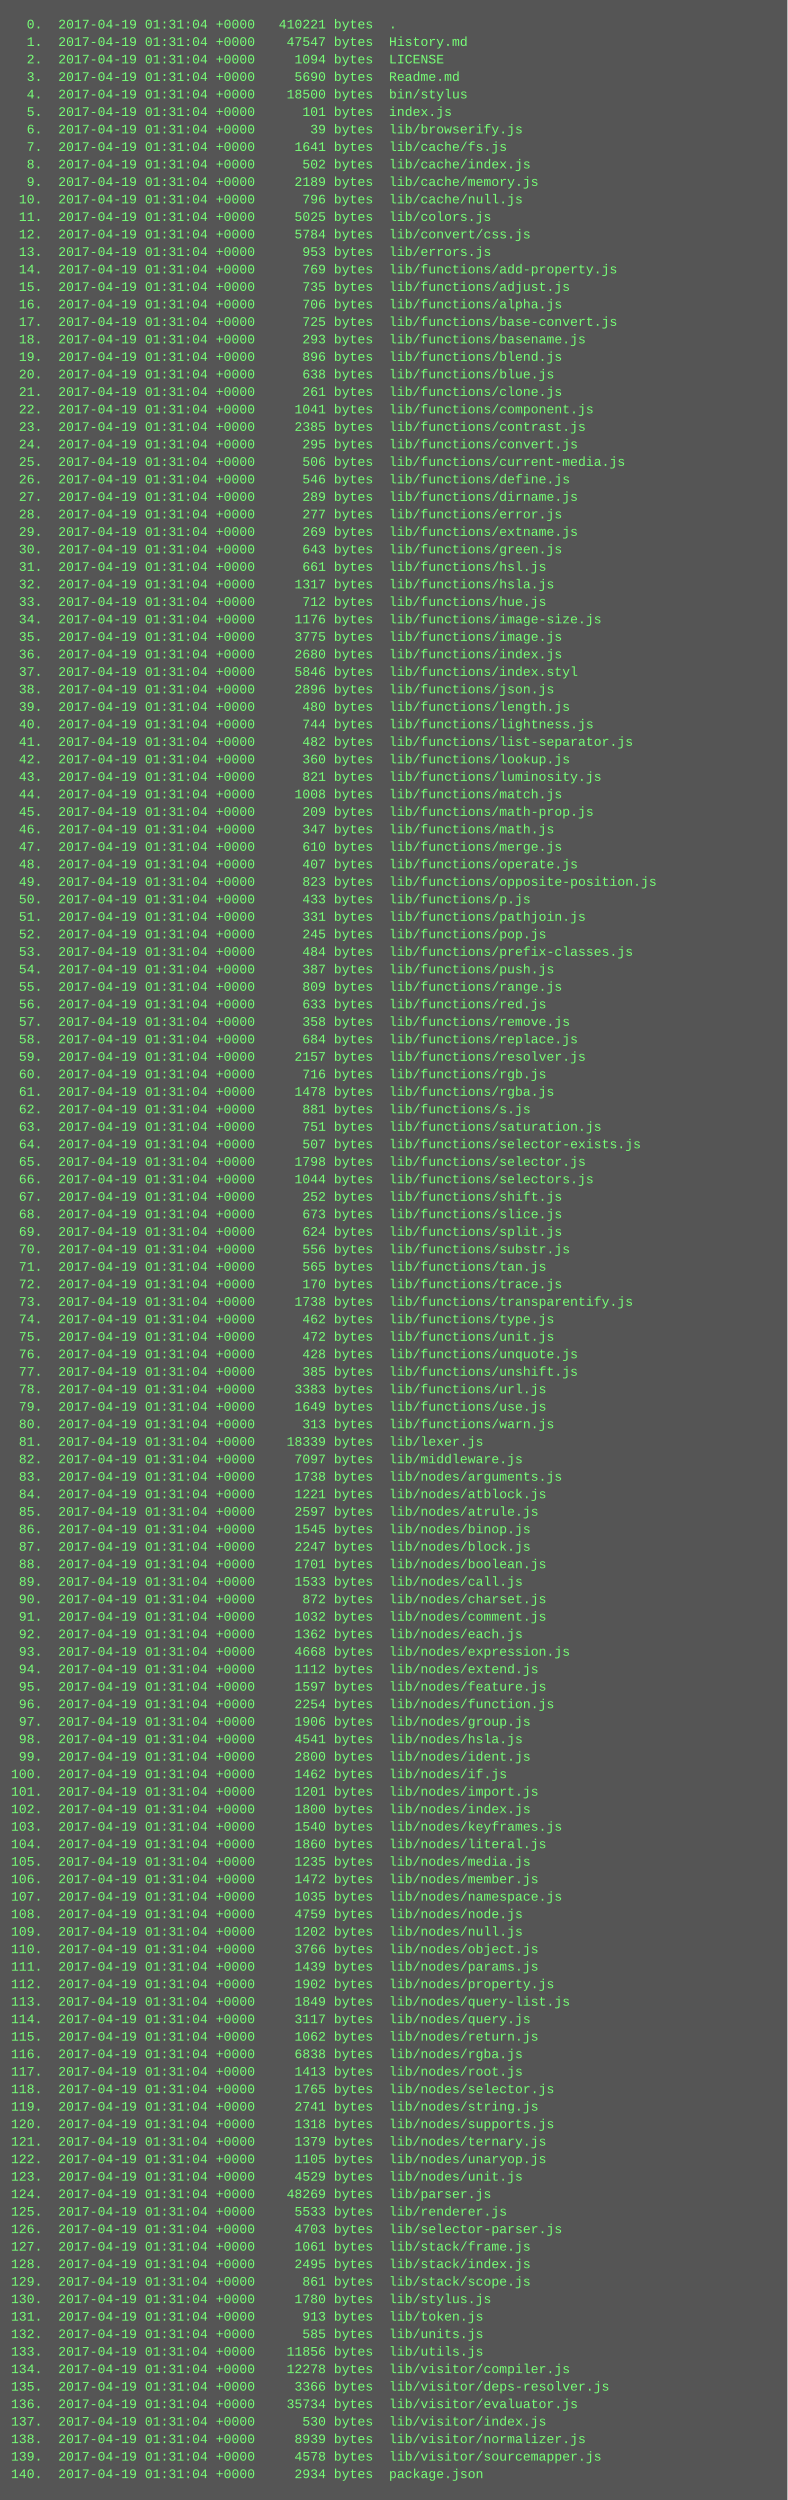
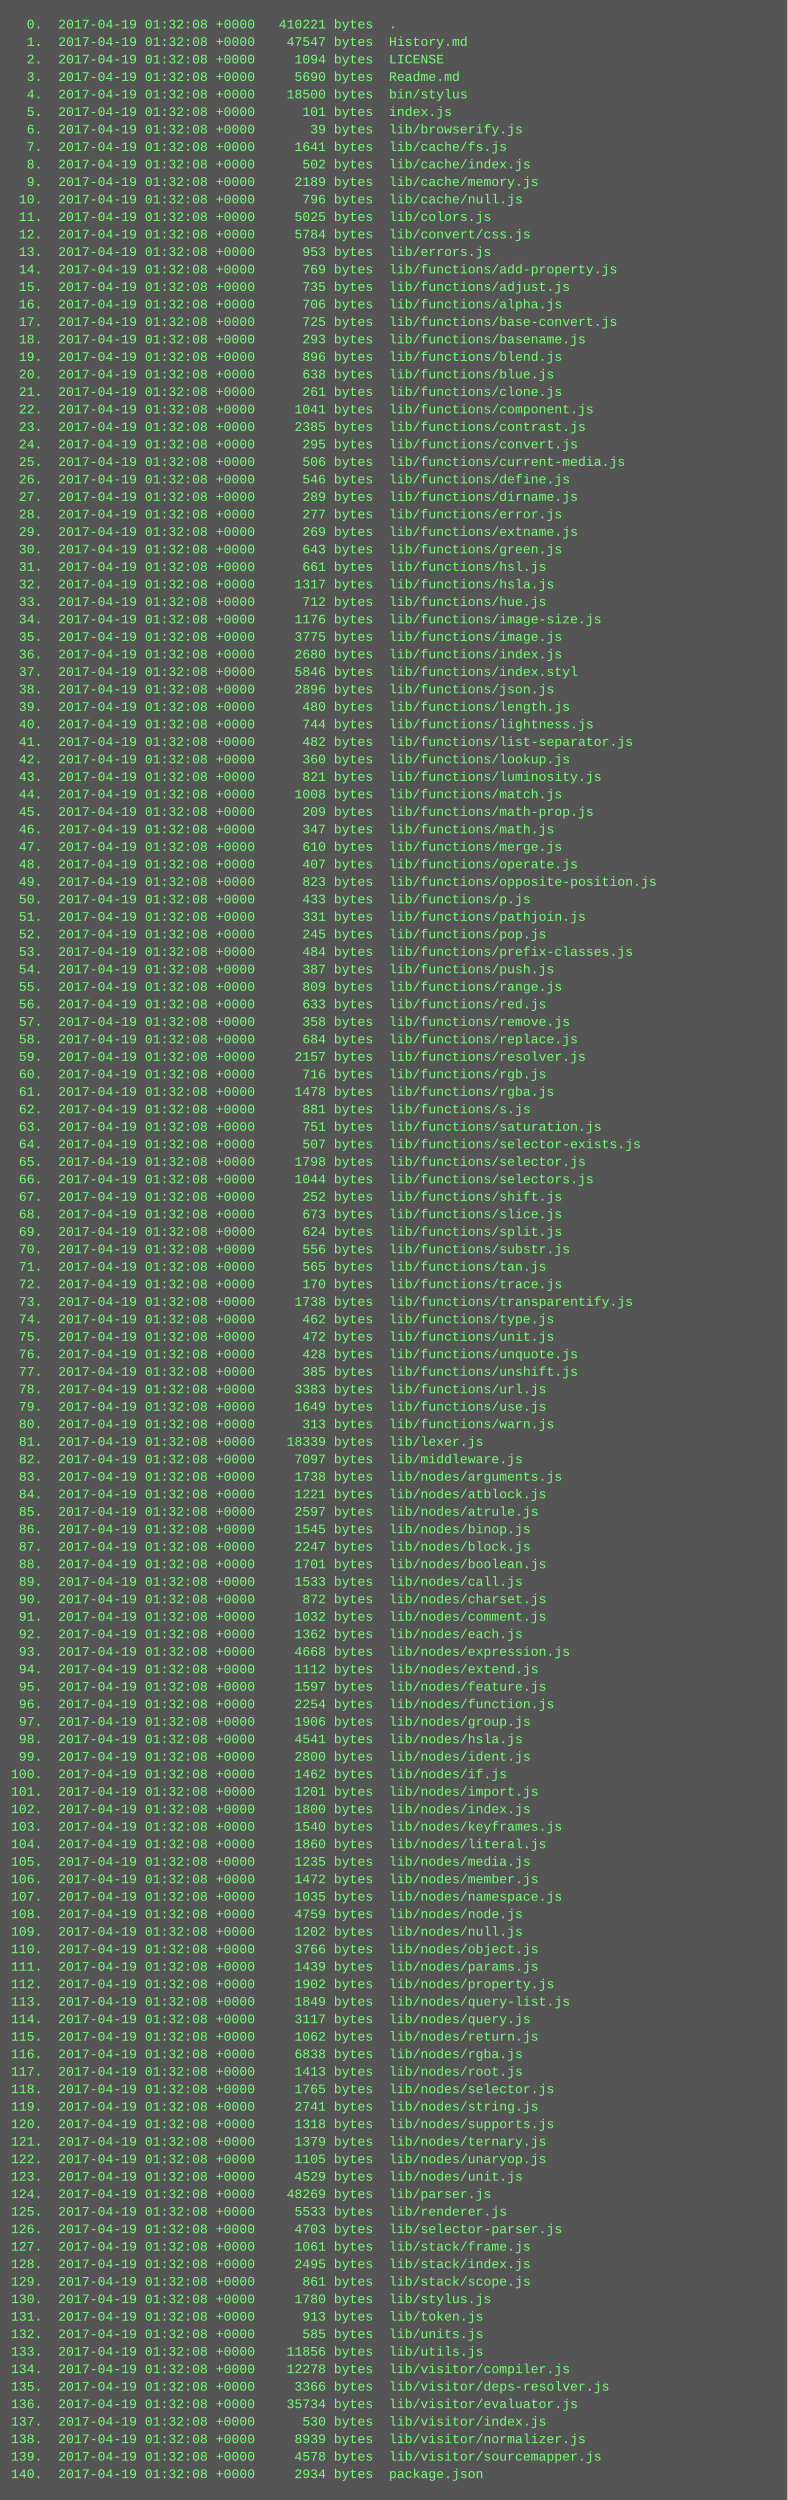
<svg xmlns="http://www.w3.org/2000/svg" height="2286" width="720">
  <rect height="2286" fill="#555" width="720" />
  <text fill="#7f7" font-family="Courier New" font-size="12" xml:space="preserve">
-     <tspan x="10" y="26">  0.  2017-04-19 01:31:04 +0000   410221 bytes  .</tspan>
-     <tspan x="10" y="42">  1.  2017-04-19 01:31:04 +0000    47547 bytes  History.md</tspan>
-     <tspan x="10" y="58">  2.  2017-04-19 01:31:04 +0000     1094 bytes  LICENSE</tspan>
-     <tspan x="10" y="74">  3.  2017-04-19 01:31:04 +0000     5690 bytes  Readme.md</tspan>
-     <tspan x="10" y="90">  4.  2017-04-19 01:31:04 +0000    18500 bytes  bin/stylus</tspan>
-     <tspan x="10" y="106">  5.  2017-04-19 01:31:04 +0000      101 bytes  index.js</tspan>
-     <tspan x="10" y="122">  6.  2017-04-19 01:31:04 +0000       39 bytes  lib/browserify.js</tspan>
-     <tspan x="10" y="138">  7.  2017-04-19 01:31:04 +0000     1641 bytes  lib/cache/fs.js</tspan>
-     <tspan x="10" y="154">  8.  2017-04-19 01:31:04 +0000      502 bytes  lib/cache/index.js</tspan>
-     <tspan x="10" y="170">  9.  2017-04-19 01:31:04 +0000     2189 bytes  lib/cache/memory.js</tspan>
-     <tspan x="10" y="186"> 10.  2017-04-19 01:31:04 +0000      796 bytes  lib/cache/null.js</tspan>
-     <tspan x="10" y="202"> 11.  2017-04-19 01:31:04 +0000     5025 bytes  lib/colors.js</tspan>
-     <tspan x="10" y="218"> 12.  2017-04-19 01:31:04 +0000     5784 bytes  lib/convert/css.js</tspan>
-     <tspan x="10" y="234"> 13.  2017-04-19 01:31:04 +0000      953 bytes  lib/errors.js</tspan>
-     <tspan x="10" y="250"> 14.  2017-04-19 01:31:04 +0000      769 bytes  lib/functions/add-property.js</tspan>
-     <tspan x="10" y="266"> 15.  2017-04-19 01:31:04 +0000      735 bytes  lib/functions/adjust.js</tspan>
-     <tspan x="10" y="282"> 16.  2017-04-19 01:31:04 +0000      706 bytes  lib/functions/alpha.js</tspan>
-     <tspan x="10" y="298"> 17.  2017-04-19 01:31:04 +0000      725 bytes  lib/functions/base-convert.js</tspan>
-     <tspan x="10" y="314"> 18.  2017-04-19 01:31:04 +0000      293 bytes  lib/functions/basename.js</tspan>
-     <tspan x="10" y="330"> 19.  2017-04-19 01:31:04 +0000      896 bytes  lib/functions/blend.js</tspan>
-     <tspan x="10" y="346"> 20.  2017-04-19 01:31:04 +0000      638 bytes  lib/functions/blue.js</tspan>
-     <tspan x="10" y="362"> 21.  2017-04-19 01:31:04 +0000      261 bytes  lib/functions/clone.js</tspan>
-     <tspan x="10" y="378"> 22.  2017-04-19 01:31:04 +0000     1041 bytes  lib/functions/component.js</tspan>
-     <tspan x="10" y="394"> 23.  2017-04-19 01:31:04 +0000     2385 bytes  lib/functions/contrast.js</tspan>
-     <tspan x="10" y="410"> 24.  2017-04-19 01:31:04 +0000      295 bytes  lib/functions/convert.js</tspan>
-     <tspan x="10" y="426"> 25.  2017-04-19 01:31:04 +0000      506 bytes  lib/functions/current-media.js</tspan>
-     <tspan x="10" y="442"> 26.  2017-04-19 01:31:04 +0000      546 bytes  lib/functions/define.js</tspan>
-     <tspan x="10" y="458"> 27.  2017-04-19 01:31:04 +0000      289 bytes  lib/functions/dirname.js</tspan>
-     <tspan x="10" y="474"> 28.  2017-04-19 01:31:04 +0000      277 bytes  lib/functions/error.js</tspan>
-     <tspan x="10" y="490"> 29.  2017-04-19 01:31:04 +0000      269 bytes  lib/functions/extname.js</tspan>
-     <tspan x="10" y="506"> 30.  2017-04-19 01:31:04 +0000      643 bytes  lib/functions/green.js</tspan>
-     <tspan x="10" y="522"> 31.  2017-04-19 01:31:04 +0000      661 bytes  lib/functions/hsl.js</tspan>
-     <tspan x="10" y="538"> 32.  2017-04-19 01:31:04 +0000     1317 bytes  lib/functions/hsla.js</tspan>
-     <tspan x="10" y="554"> 33.  2017-04-19 01:31:04 +0000      712 bytes  lib/functions/hue.js</tspan>
-     <tspan x="10" y="570"> 34.  2017-04-19 01:31:04 +0000     1176 bytes  lib/functions/image-size.js</tspan>
-     <tspan x="10" y="586"> 35.  2017-04-19 01:31:04 +0000     3775 bytes  lib/functions/image.js</tspan>
-     <tspan x="10" y="602"> 36.  2017-04-19 01:31:04 +0000     2680 bytes  lib/functions/index.js</tspan>
-     <tspan x="10" y="618"> 37.  2017-04-19 01:31:04 +0000     5846 bytes  lib/functions/index.styl</tspan>
-     <tspan x="10" y="634"> 38.  2017-04-19 01:31:04 +0000     2896 bytes  lib/functions/json.js</tspan>
-     <tspan x="10" y="650"> 39.  2017-04-19 01:31:04 +0000      480 bytes  lib/functions/length.js</tspan>
-     <tspan x="10" y="666"> 40.  2017-04-19 01:31:04 +0000      744 bytes  lib/functions/lightness.js</tspan>
-     <tspan x="10" y="682"> 41.  2017-04-19 01:31:04 +0000      482 bytes  lib/functions/list-separator.js</tspan>
-     <tspan x="10" y="698"> 42.  2017-04-19 01:31:04 +0000      360 bytes  lib/functions/lookup.js</tspan>
-     <tspan x="10" y="714"> 43.  2017-04-19 01:31:04 +0000      821 bytes  lib/functions/luminosity.js</tspan>
-     <tspan x="10" y="730"> 44.  2017-04-19 01:31:04 +0000     1008 bytes  lib/functions/match.js</tspan>
-     <tspan x="10" y="746"> 45.  2017-04-19 01:31:04 +0000      209 bytes  lib/functions/math-prop.js</tspan>
-     <tspan x="10" y="762"> 46.  2017-04-19 01:31:04 +0000      347 bytes  lib/functions/math.js</tspan>
-     <tspan x="10" y="778"> 47.  2017-04-19 01:31:04 +0000      610 bytes  lib/functions/merge.js</tspan>
-     <tspan x="10" y="794"> 48.  2017-04-19 01:31:04 +0000      407 bytes  lib/functions/operate.js</tspan>
-     <tspan x="10" y="810"> 49.  2017-04-19 01:31:04 +0000      823 bytes  lib/functions/opposite-position.js</tspan>
-     <tspan x="10" y="826"> 50.  2017-04-19 01:31:04 +0000      433 bytes  lib/functions/p.js</tspan>
-     <tspan x="10" y="842"> 51.  2017-04-19 01:31:04 +0000      331 bytes  lib/functions/pathjoin.js</tspan>
-     <tspan x="10" y="858"> 52.  2017-04-19 01:31:04 +0000      245 bytes  lib/functions/pop.js</tspan>
-     <tspan x="10" y="874"> 53.  2017-04-19 01:31:04 +0000      484 bytes  lib/functions/prefix-classes.js</tspan>
-     <tspan x="10" y="890"> 54.  2017-04-19 01:31:04 +0000      387 bytes  lib/functions/push.js</tspan>
-     <tspan x="10" y="906"> 55.  2017-04-19 01:31:04 +0000      809 bytes  lib/functions/range.js</tspan>
-     <tspan x="10" y="922"> 56.  2017-04-19 01:31:04 +0000      633 bytes  lib/functions/red.js</tspan>
-     <tspan x="10" y="938"> 57.  2017-04-19 01:31:04 +0000      358 bytes  lib/functions/remove.js</tspan>
-     <tspan x="10" y="954"> 58.  2017-04-19 01:31:04 +0000      684 bytes  lib/functions/replace.js</tspan>
-     <tspan x="10" y="970"> 59.  2017-04-19 01:31:04 +0000     2157 bytes  lib/functions/resolver.js</tspan>
-     <tspan x="10" y="986"> 60.  2017-04-19 01:31:04 +0000      716 bytes  lib/functions/rgb.js</tspan>
-     <tspan x="10" y="1002"> 61.  2017-04-19 01:31:04 +0000     1478 bytes  lib/functions/rgba.js</tspan>
-     <tspan x="10" y="1018"> 62.  2017-04-19 01:31:04 +0000      881 bytes  lib/functions/s.js</tspan>
-     <tspan x="10" y="1034"> 63.  2017-04-19 01:31:04 +0000      751 bytes  lib/functions/saturation.js</tspan>
-     <tspan x="10" y="1050"> 64.  2017-04-19 01:31:04 +0000      507 bytes  lib/functions/selector-exists.js</tspan>
-     <tspan x="10" y="1066"> 65.  2017-04-19 01:31:04 +0000     1798 bytes  lib/functions/selector.js</tspan>
-     <tspan x="10" y="1082"> 66.  2017-04-19 01:31:04 +0000     1044 bytes  lib/functions/selectors.js</tspan>
-     <tspan x="10" y="1098"> 67.  2017-04-19 01:31:04 +0000      252 bytes  lib/functions/shift.js</tspan>
-     <tspan x="10" y="1114"> 68.  2017-04-19 01:31:04 +0000      673 bytes  lib/functions/slice.js</tspan>
-     <tspan x="10" y="1130"> 69.  2017-04-19 01:31:04 +0000      624 bytes  lib/functions/split.js</tspan>
-     <tspan x="10" y="1146"> 70.  2017-04-19 01:31:04 +0000      556 bytes  lib/functions/substr.js</tspan>
-     <tspan x="10" y="1162"> 71.  2017-04-19 01:31:04 +0000      565 bytes  lib/functions/tan.js</tspan>
-     <tspan x="10" y="1178"> 72.  2017-04-19 01:31:04 +0000      170 bytes  lib/functions/trace.js</tspan>
-     <tspan x="10" y="1194"> 73.  2017-04-19 01:31:04 +0000     1738 bytes  lib/functions/transparentify.js</tspan>
-     <tspan x="10" y="1210"> 74.  2017-04-19 01:31:04 +0000      462 bytes  lib/functions/type.js</tspan>
-     <tspan x="10" y="1226"> 75.  2017-04-19 01:31:04 +0000      472 bytes  lib/functions/unit.js</tspan>
-     <tspan x="10" y="1242"> 76.  2017-04-19 01:31:04 +0000      428 bytes  lib/functions/unquote.js</tspan>
-     <tspan x="10" y="1258"> 77.  2017-04-19 01:31:04 +0000      385 bytes  lib/functions/unshift.js</tspan>
-     <tspan x="10" y="1274"> 78.  2017-04-19 01:31:04 +0000     3383 bytes  lib/functions/url.js</tspan>
-     <tspan x="10" y="1290"> 79.  2017-04-19 01:31:04 +0000     1649 bytes  lib/functions/use.js</tspan>
-     <tspan x="10" y="1306"> 80.  2017-04-19 01:31:04 +0000      313 bytes  lib/functions/warn.js</tspan>
-     <tspan x="10" y="1322"> 81.  2017-04-19 01:31:04 +0000    18339 bytes  lib/lexer.js</tspan>
-     <tspan x="10" y="1338"> 82.  2017-04-19 01:31:04 +0000     7097 bytes  lib/middleware.js</tspan>
-     <tspan x="10" y="1354"> 83.  2017-04-19 01:31:04 +0000     1738 bytes  lib/nodes/arguments.js</tspan>
-     <tspan x="10" y="1370"> 84.  2017-04-19 01:31:04 +0000     1221 bytes  lib/nodes/atblock.js</tspan>
-     <tspan x="10" y="1386"> 85.  2017-04-19 01:31:04 +0000     2597 bytes  lib/nodes/atrule.js</tspan>
-     <tspan x="10" y="1402"> 86.  2017-04-19 01:31:04 +0000     1545 bytes  lib/nodes/binop.js</tspan>
-     <tspan x="10" y="1418"> 87.  2017-04-19 01:31:04 +0000     2247 bytes  lib/nodes/block.js</tspan>
-     <tspan x="10" y="1434"> 88.  2017-04-19 01:31:04 +0000     1701 bytes  lib/nodes/boolean.js</tspan>
-     <tspan x="10" y="1450"> 89.  2017-04-19 01:31:04 +0000     1533 bytes  lib/nodes/call.js</tspan>
-     <tspan x="10" y="1466"> 90.  2017-04-19 01:31:04 +0000      872 bytes  lib/nodes/charset.js</tspan>
-     <tspan x="10" y="1482"> 91.  2017-04-19 01:31:04 +0000     1032 bytes  lib/nodes/comment.js</tspan>
-     <tspan x="10" y="1498"> 92.  2017-04-19 01:31:04 +0000     1362 bytes  lib/nodes/each.js</tspan>
-     <tspan x="10" y="1514"> 93.  2017-04-19 01:31:04 +0000     4668 bytes  lib/nodes/expression.js</tspan>
-     <tspan x="10" y="1530"> 94.  2017-04-19 01:31:04 +0000     1112 bytes  lib/nodes/extend.js</tspan>
-     <tspan x="10" y="1546"> 95.  2017-04-19 01:31:04 +0000     1597 bytes  lib/nodes/feature.js</tspan>
-     <tspan x="10" y="1562"> 96.  2017-04-19 01:31:04 +0000     2254 bytes  lib/nodes/function.js</tspan>
-     <tspan x="10" y="1578"> 97.  2017-04-19 01:31:04 +0000     1906 bytes  lib/nodes/group.js</tspan>
-     <tspan x="10" y="1594"> 98.  2017-04-19 01:31:04 +0000     4541 bytes  lib/nodes/hsla.js</tspan>
-     <tspan x="10" y="1610"> 99.  2017-04-19 01:31:04 +0000     2800 bytes  lib/nodes/ident.js</tspan>
-     <tspan x="10" y="1626">100.  2017-04-19 01:31:04 +0000     1462 bytes  lib/nodes/if.js</tspan>
-     <tspan x="10" y="1642">101.  2017-04-19 01:31:04 +0000     1201 bytes  lib/nodes/import.js</tspan>
-     <tspan x="10" y="1658">102.  2017-04-19 01:31:04 +0000     1800 bytes  lib/nodes/index.js</tspan>
-     <tspan x="10" y="1674">103.  2017-04-19 01:31:04 +0000     1540 bytes  lib/nodes/keyframes.js</tspan>
-     <tspan x="10" y="1690">104.  2017-04-19 01:31:04 +0000     1860 bytes  lib/nodes/literal.js</tspan>
-     <tspan x="10" y="1706">105.  2017-04-19 01:31:04 +0000     1235 bytes  lib/nodes/media.js</tspan>
-     <tspan x="10" y="1722">106.  2017-04-19 01:31:04 +0000     1472 bytes  lib/nodes/member.js</tspan>
-     <tspan x="10" y="1738">107.  2017-04-19 01:31:04 +0000     1035 bytes  lib/nodes/namespace.js</tspan>
-     <tspan x="10" y="1754">108.  2017-04-19 01:31:04 +0000     4759 bytes  lib/nodes/node.js</tspan>
-     <tspan x="10" y="1770">109.  2017-04-19 01:31:04 +0000     1202 bytes  lib/nodes/null.js</tspan>
-     <tspan x="10" y="1786">110.  2017-04-19 01:31:04 +0000     3766 bytes  lib/nodes/object.js</tspan>
-     <tspan x="10" y="1802">111.  2017-04-19 01:31:04 +0000     1439 bytes  lib/nodes/params.js</tspan>
-     <tspan x="10" y="1818">112.  2017-04-19 01:31:04 +0000     1902 bytes  lib/nodes/property.js</tspan>
-     <tspan x="10" y="1834">113.  2017-04-19 01:31:04 +0000     1849 bytes  lib/nodes/query-list.js</tspan>
-     <tspan x="10" y="1850">114.  2017-04-19 01:31:04 +0000     3117 bytes  lib/nodes/query.js</tspan>
-     <tspan x="10" y="1866">115.  2017-04-19 01:31:04 +0000     1062 bytes  lib/nodes/return.js</tspan>
-     <tspan x="10" y="1882">116.  2017-04-19 01:31:04 +0000     6838 bytes  lib/nodes/rgba.js</tspan>
-     <tspan x="10" y="1898">117.  2017-04-19 01:31:04 +0000     1413 bytes  lib/nodes/root.js</tspan>
-     <tspan x="10" y="1914">118.  2017-04-19 01:31:04 +0000     1765 bytes  lib/nodes/selector.js</tspan>
-     <tspan x="10" y="1930">119.  2017-04-19 01:31:04 +0000     2741 bytes  lib/nodes/string.js</tspan>
-     <tspan x="10" y="1946">120.  2017-04-19 01:31:04 +0000     1318 bytes  lib/nodes/supports.js</tspan>
-     <tspan x="10" y="1962">121.  2017-04-19 01:31:04 +0000     1379 bytes  lib/nodes/ternary.js</tspan>
-     <tspan x="10" y="1978">122.  2017-04-19 01:31:04 +0000     1105 bytes  lib/nodes/unaryop.js</tspan>
-     <tspan x="10" y="1994">123.  2017-04-19 01:31:04 +0000     4529 bytes  lib/nodes/unit.js</tspan>
-     <tspan x="10" y="2010">124.  2017-04-19 01:31:04 +0000    48269 bytes  lib/parser.js</tspan>
-     <tspan x="10" y="2026">125.  2017-04-19 01:31:04 +0000     5533 bytes  lib/renderer.js</tspan>
-     <tspan x="10" y="2042">126.  2017-04-19 01:31:04 +0000     4703 bytes  lib/selector-parser.js</tspan>
-     <tspan x="10" y="2058">127.  2017-04-19 01:31:04 +0000     1061 bytes  lib/stack/frame.js</tspan>
-     <tspan x="10" y="2074">128.  2017-04-19 01:31:04 +0000     2495 bytes  lib/stack/index.js</tspan>
-     <tspan x="10" y="2090">129.  2017-04-19 01:31:04 +0000      861 bytes  lib/stack/scope.js</tspan>
-     <tspan x="10" y="2106">130.  2017-04-19 01:31:04 +0000     1780 bytes  lib/stylus.js</tspan>
-     <tspan x="10" y="2122">131.  2017-04-19 01:31:04 +0000      913 bytes  lib/token.js</tspan>
-     <tspan x="10" y="2138">132.  2017-04-19 01:31:04 +0000      585 bytes  lib/units.js</tspan>
-     <tspan x="10" y="2154">133.  2017-04-19 01:31:04 +0000    11856 bytes  lib/utils.js</tspan>
-     <tspan x="10" y="2170">134.  2017-04-19 01:31:04 +0000    12278 bytes  lib/visitor/compiler.js</tspan>
-     <tspan x="10" y="2186">135.  2017-04-19 01:31:04 +0000     3366 bytes  lib/visitor/deps-resolver.js</tspan>
-     <tspan x="10" y="2202">136.  2017-04-19 01:31:04 +0000    35734 bytes  lib/visitor/evaluator.js</tspan>
-     <tspan x="10" y="2218">137.  2017-04-19 01:31:04 +0000      530 bytes  lib/visitor/index.js</tspan>
-     <tspan x="10" y="2234">138.  2017-04-19 01:31:04 +0000     8939 bytes  lib/visitor/normalizer.js</tspan>
-     <tspan x="10" y="2250">139.  2017-04-19 01:31:04 +0000     4578 bytes  lib/visitor/sourcemapper.js</tspan>
-     <tspan x="10" y="2266">140.  2017-04-19 01:31:04 +0000     2934 bytes  package.json</tspan>
+     <tspan x="10" y="26">  0.  2017-04-19 01:32:08 +0000   410221 bytes  .</tspan>
+     <tspan x="10" y="42">  1.  2017-04-19 01:32:08 +0000    47547 bytes  History.md</tspan>
+     <tspan x="10" y="58">  2.  2017-04-19 01:32:08 +0000     1094 bytes  LICENSE</tspan>
+     <tspan x="10" y="74">  3.  2017-04-19 01:32:08 +0000     5690 bytes  Readme.md</tspan>
+     <tspan x="10" y="90">  4.  2017-04-19 01:32:08 +0000    18500 bytes  bin/stylus</tspan>
+     <tspan x="10" y="106">  5.  2017-04-19 01:32:08 +0000      101 bytes  index.js</tspan>
+     <tspan x="10" y="122">  6.  2017-04-19 01:32:08 +0000       39 bytes  lib/browserify.js</tspan>
+     <tspan x="10" y="138">  7.  2017-04-19 01:32:08 +0000     1641 bytes  lib/cache/fs.js</tspan>
+     <tspan x="10" y="154">  8.  2017-04-19 01:32:08 +0000      502 bytes  lib/cache/index.js</tspan>
+     <tspan x="10" y="170">  9.  2017-04-19 01:32:08 +0000     2189 bytes  lib/cache/memory.js</tspan>
+     <tspan x="10" y="186"> 10.  2017-04-19 01:32:08 +0000      796 bytes  lib/cache/null.js</tspan>
+     <tspan x="10" y="202"> 11.  2017-04-19 01:32:08 +0000     5025 bytes  lib/colors.js</tspan>
+     <tspan x="10" y="218"> 12.  2017-04-19 01:32:08 +0000     5784 bytes  lib/convert/css.js</tspan>
+     <tspan x="10" y="234"> 13.  2017-04-19 01:32:08 +0000      953 bytes  lib/errors.js</tspan>
+     <tspan x="10" y="250"> 14.  2017-04-19 01:32:08 +0000      769 bytes  lib/functions/add-property.js</tspan>
+     <tspan x="10" y="266"> 15.  2017-04-19 01:32:08 +0000      735 bytes  lib/functions/adjust.js</tspan>
+     <tspan x="10" y="282"> 16.  2017-04-19 01:32:08 +0000      706 bytes  lib/functions/alpha.js</tspan>
+     <tspan x="10" y="298"> 17.  2017-04-19 01:32:08 +0000      725 bytes  lib/functions/base-convert.js</tspan>
+     <tspan x="10" y="314"> 18.  2017-04-19 01:32:08 +0000      293 bytes  lib/functions/basename.js</tspan>
+     <tspan x="10" y="330"> 19.  2017-04-19 01:32:08 +0000      896 bytes  lib/functions/blend.js</tspan>
+     <tspan x="10" y="346"> 20.  2017-04-19 01:32:08 +0000      638 bytes  lib/functions/blue.js</tspan>
+     <tspan x="10" y="362"> 21.  2017-04-19 01:32:08 +0000      261 bytes  lib/functions/clone.js</tspan>
+     <tspan x="10" y="378"> 22.  2017-04-19 01:32:08 +0000     1041 bytes  lib/functions/component.js</tspan>
+     <tspan x="10" y="394"> 23.  2017-04-19 01:32:08 +0000     2385 bytes  lib/functions/contrast.js</tspan>
+     <tspan x="10" y="410"> 24.  2017-04-19 01:32:08 +0000      295 bytes  lib/functions/convert.js</tspan>
+     <tspan x="10" y="426"> 25.  2017-04-19 01:32:08 +0000      506 bytes  lib/functions/current-media.js</tspan>
+     <tspan x="10" y="442"> 26.  2017-04-19 01:32:08 +0000      546 bytes  lib/functions/define.js</tspan>
+     <tspan x="10" y="458"> 27.  2017-04-19 01:32:08 +0000      289 bytes  lib/functions/dirname.js</tspan>
+     <tspan x="10" y="474"> 28.  2017-04-19 01:32:08 +0000      277 bytes  lib/functions/error.js</tspan>
+     <tspan x="10" y="490"> 29.  2017-04-19 01:32:08 +0000      269 bytes  lib/functions/extname.js</tspan>
+     <tspan x="10" y="506"> 30.  2017-04-19 01:32:08 +0000      643 bytes  lib/functions/green.js</tspan>
+     <tspan x="10" y="522"> 31.  2017-04-19 01:32:08 +0000      661 bytes  lib/functions/hsl.js</tspan>
+     <tspan x="10" y="538"> 32.  2017-04-19 01:32:08 +0000     1317 bytes  lib/functions/hsla.js</tspan>
+     <tspan x="10" y="554"> 33.  2017-04-19 01:32:08 +0000      712 bytes  lib/functions/hue.js</tspan>
+     <tspan x="10" y="570"> 34.  2017-04-19 01:32:08 +0000     1176 bytes  lib/functions/image-size.js</tspan>
+     <tspan x="10" y="586"> 35.  2017-04-19 01:32:08 +0000     3775 bytes  lib/functions/image.js</tspan>
+     <tspan x="10" y="602"> 36.  2017-04-19 01:32:08 +0000     2680 bytes  lib/functions/index.js</tspan>
+     <tspan x="10" y="618"> 37.  2017-04-19 01:32:08 +0000     5846 bytes  lib/functions/index.styl</tspan>
+     <tspan x="10" y="634"> 38.  2017-04-19 01:32:08 +0000     2896 bytes  lib/functions/json.js</tspan>
+     <tspan x="10" y="650"> 39.  2017-04-19 01:32:08 +0000      480 bytes  lib/functions/length.js</tspan>
+     <tspan x="10" y="666"> 40.  2017-04-19 01:32:08 +0000      744 bytes  lib/functions/lightness.js</tspan>
+     <tspan x="10" y="682"> 41.  2017-04-19 01:32:08 +0000      482 bytes  lib/functions/list-separator.js</tspan>
+     <tspan x="10" y="698"> 42.  2017-04-19 01:32:08 +0000      360 bytes  lib/functions/lookup.js</tspan>
+     <tspan x="10" y="714"> 43.  2017-04-19 01:32:08 +0000      821 bytes  lib/functions/luminosity.js</tspan>
+     <tspan x="10" y="730"> 44.  2017-04-19 01:32:08 +0000     1008 bytes  lib/functions/match.js</tspan>
+     <tspan x="10" y="746"> 45.  2017-04-19 01:32:08 +0000      209 bytes  lib/functions/math-prop.js</tspan>
+     <tspan x="10" y="762"> 46.  2017-04-19 01:32:08 +0000      347 bytes  lib/functions/math.js</tspan>
+     <tspan x="10" y="778"> 47.  2017-04-19 01:32:08 +0000      610 bytes  lib/functions/merge.js</tspan>
+     <tspan x="10" y="794"> 48.  2017-04-19 01:32:08 +0000      407 bytes  lib/functions/operate.js</tspan>
+     <tspan x="10" y="810"> 49.  2017-04-19 01:32:08 +0000      823 bytes  lib/functions/opposite-position.js</tspan>
+     <tspan x="10" y="826"> 50.  2017-04-19 01:32:08 +0000      433 bytes  lib/functions/p.js</tspan>
+     <tspan x="10" y="842"> 51.  2017-04-19 01:32:08 +0000      331 bytes  lib/functions/pathjoin.js</tspan>
+     <tspan x="10" y="858"> 52.  2017-04-19 01:32:08 +0000      245 bytes  lib/functions/pop.js</tspan>
+     <tspan x="10" y="874"> 53.  2017-04-19 01:32:08 +0000      484 bytes  lib/functions/prefix-classes.js</tspan>
+     <tspan x="10" y="890"> 54.  2017-04-19 01:32:08 +0000      387 bytes  lib/functions/push.js</tspan>
+     <tspan x="10" y="906"> 55.  2017-04-19 01:32:08 +0000      809 bytes  lib/functions/range.js</tspan>
+     <tspan x="10" y="922"> 56.  2017-04-19 01:32:08 +0000      633 bytes  lib/functions/red.js</tspan>
+     <tspan x="10" y="938"> 57.  2017-04-19 01:32:08 +0000      358 bytes  lib/functions/remove.js</tspan>
+     <tspan x="10" y="954"> 58.  2017-04-19 01:32:08 +0000      684 bytes  lib/functions/replace.js</tspan>
+     <tspan x="10" y="970"> 59.  2017-04-19 01:32:08 +0000     2157 bytes  lib/functions/resolver.js</tspan>
+     <tspan x="10" y="986"> 60.  2017-04-19 01:32:08 +0000      716 bytes  lib/functions/rgb.js</tspan>
+     <tspan x="10" y="1002"> 61.  2017-04-19 01:32:08 +0000     1478 bytes  lib/functions/rgba.js</tspan>
+     <tspan x="10" y="1018"> 62.  2017-04-19 01:32:08 +0000      881 bytes  lib/functions/s.js</tspan>
+     <tspan x="10" y="1034"> 63.  2017-04-19 01:32:08 +0000      751 bytes  lib/functions/saturation.js</tspan>
+     <tspan x="10" y="1050"> 64.  2017-04-19 01:32:08 +0000      507 bytes  lib/functions/selector-exists.js</tspan>
+     <tspan x="10" y="1066"> 65.  2017-04-19 01:32:08 +0000     1798 bytes  lib/functions/selector.js</tspan>
+     <tspan x="10" y="1082"> 66.  2017-04-19 01:32:08 +0000     1044 bytes  lib/functions/selectors.js</tspan>
+     <tspan x="10" y="1098"> 67.  2017-04-19 01:32:08 +0000      252 bytes  lib/functions/shift.js</tspan>
+     <tspan x="10" y="1114"> 68.  2017-04-19 01:32:08 +0000      673 bytes  lib/functions/slice.js</tspan>
+     <tspan x="10" y="1130"> 69.  2017-04-19 01:32:08 +0000      624 bytes  lib/functions/split.js</tspan>
+     <tspan x="10" y="1146"> 70.  2017-04-19 01:32:08 +0000      556 bytes  lib/functions/substr.js</tspan>
+     <tspan x="10" y="1162"> 71.  2017-04-19 01:32:08 +0000      565 bytes  lib/functions/tan.js</tspan>
+     <tspan x="10" y="1178"> 72.  2017-04-19 01:32:08 +0000      170 bytes  lib/functions/trace.js</tspan>
+     <tspan x="10" y="1194"> 73.  2017-04-19 01:32:08 +0000     1738 bytes  lib/functions/transparentify.js</tspan>
+     <tspan x="10" y="1210"> 74.  2017-04-19 01:32:08 +0000      462 bytes  lib/functions/type.js</tspan>
+     <tspan x="10" y="1226"> 75.  2017-04-19 01:32:08 +0000      472 bytes  lib/functions/unit.js</tspan>
+     <tspan x="10" y="1242"> 76.  2017-04-19 01:32:08 +0000      428 bytes  lib/functions/unquote.js</tspan>
+     <tspan x="10" y="1258"> 77.  2017-04-19 01:32:08 +0000      385 bytes  lib/functions/unshift.js</tspan>
+     <tspan x="10" y="1274"> 78.  2017-04-19 01:32:08 +0000     3383 bytes  lib/functions/url.js</tspan>
+     <tspan x="10" y="1290"> 79.  2017-04-19 01:32:08 +0000     1649 bytes  lib/functions/use.js</tspan>
+     <tspan x="10" y="1306"> 80.  2017-04-19 01:32:08 +0000      313 bytes  lib/functions/warn.js</tspan>
+     <tspan x="10" y="1322"> 81.  2017-04-19 01:32:08 +0000    18339 bytes  lib/lexer.js</tspan>
+     <tspan x="10" y="1338"> 82.  2017-04-19 01:32:08 +0000     7097 bytes  lib/middleware.js</tspan>
+     <tspan x="10" y="1354"> 83.  2017-04-19 01:32:08 +0000     1738 bytes  lib/nodes/arguments.js</tspan>
+     <tspan x="10" y="1370"> 84.  2017-04-19 01:32:08 +0000     1221 bytes  lib/nodes/atblock.js</tspan>
+     <tspan x="10" y="1386"> 85.  2017-04-19 01:32:08 +0000     2597 bytes  lib/nodes/atrule.js</tspan>
+     <tspan x="10" y="1402"> 86.  2017-04-19 01:32:08 +0000     1545 bytes  lib/nodes/binop.js</tspan>
+     <tspan x="10" y="1418"> 87.  2017-04-19 01:32:08 +0000     2247 bytes  lib/nodes/block.js</tspan>
+     <tspan x="10" y="1434"> 88.  2017-04-19 01:32:08 +0000     1701 bytes  lib/nodes/boolean.js</tspan>
+     <tspan x="10" y="1450"> 89.  2017-04-19 01:32:08 +0000     1533 bytes  lib/nodes/call.js</tspan>
+     <tspan x="10" y="1466"> 90.  2017-04-19 01:32:08 +0000      872 bytes  lib/nodes/charset.js</tspan>
+     <tspan x="10" y="1482"> 91.  2017-04-19 01:32:08 +0000     1032 bytes  lib/nodes/comment.js</tspan>
+     <tspan x="10" y="1498"> 92.  2017-04-19 01:32:08 +0000     1362 bytes  lib/nodes/each.js</tspan>
+     <tspan x="10" y="1514"> 93.  2017-04-19 01:32:08 +0000     4668 bytes  lib/nodes/expression.js</tspan>
+     <tspan x="10" y="1530"> 94.  2017-04-19 01:32:08 +0000     1112 bytes  lib/nodes/extend.js</tspan>
+     <tspan x="10" y="1546"> 95.  2017-04-19 01:32:08 +0000     1597 bytes  lib/nodes/feature.js</tspan>
+     <tspan x="10" y="1562"> 96.  2017-04-19 01:32:08 +0000     2254 bytes  lib/nodes/function.js</tspan>
+     <tspan x="10" y="1578"> 97.  2017-04-19 01:32:08 +0000     1906 bytes  lib/nodes/group.js</tspan>
+     <tspan x="10" y="1594"> 98.  2017-04-19 01:32:08 +0000     4541 bytes  lib/nodes/hsla.js</tspan>
+     <tspan x="10" y="1610"> 99.  2017-04-19 01:32:08 +0000     2800 bytes  lib/nodes/ident.js</tspan>
+     <tspan x="10" y="1626">100.  2017-04-19 01:32:08 +0000     1462 bytes  lib/nodes/if.js</tspan>
+     <tspan x="10" y="1642">101.  2017-04-19 01:32:08 +0000     1201 bytes  lib/nodes/import.js</tspan>
+     <tspan x="10" y="1658">102.  2017-04-19 01:32:08 +0000     1800 bytes  lib/nodes/index.js</tspan>
+     <tspan x="10" y="1674">103.  2017-04-19 01:32:08 +0000     1540 bytes  lib/nodes/keyframes.js</tspan>
+     <tspan x="10" y="1690">104.  2017-04-19 01:32:08 +0000     1860 bytes  lib/nodes/literal.js</tspan>
+     <tspan x="10" y="1706">105.  2017-04-19 01:32:08 +0000     1235 bytes  lib/nodes/media.js</tspan>
+     <tspan x="10" y="1722">106.  2017-04-19 01:32:08 +0000     1472 bytes  lib/nodes/member.js</tspan>
+     <tspan x="10" y="1738">107.  2017-04-19 01:32:08 +0000     1035 bytes  lib/nodes/namespace.js</tspan>
+     <tspan x="10" y="1754">108.  2017-04-19 01:32:08 +0000     4759 bytes  lib/nodes/node.js</tspan>
+     <tspan x="10" y="1770">109.  2017-04-19 01:32:08 +0000     1202 bytes  lib/nodes/null.js</tspan>
+     <tspan x="10" y="1786">110.  2017-04-19 01:32:08 +0000     3766 bytes  lib/nodes/object.js</tspan>
+     <tspan x="10" y="1802">111.  2017-04-19 01:32:08 +0000     1439 bytes  lib/nodes/params.js</tspan>
+     <tspan x="10" y="1818">112.  2017-04-19 01:32:08 +0000     1902 bytes  lib/nodes/property.js</tspan>
+     <tspan x="10" y="1834">113.  2017-04-19 01:32:08 +0000     1849 bytes  lib/nodes/query-list.js</tspan>
+     <tspan x="10" y="1850">114.  2017-04-19 01:32:08 +0000     3117 bytes  lib/nodes/query.js</tspan>
+     <tspan x="10" y="1866">115.  2017-04-19 01:32:08 +0000     1062 bytes  lib/nodes/return.js</tspan>
+     <tspan x="10" y="1882">116.  2017-04-19 01:32:08 +0000     6838 bytes  lib/nodes/rgba.js</tspan>
+     <tspan x="10" y="1898">117.  2017-04-19 01:32:08 +0000     1413 bytes  lib/nodes/root.js</tspan>
+     <tspan x="10" y="1914">118.  2017-04-19 01:32:08 +0000     1765 bytes  lib/nodes/selector.js</tspan>
+     <tspan x="10" y="1930">119.  2017-04-19 01:32:08 +0000     2741 bytes  lib/nodes/string.js</tspan>
+     <tspan x="10" y="1946">120.  2017-04-19 01:32:08 +0000     1318 bytes  lib/nodes/supports.js</tspan>
+     <tspan x="10" y="1962">121.  2017-04-19 01:32:08 +0000     1379 bytes  lib/nodes/ternary.js</tspan>
+     <tspan x="10" y="1978">122.  2017-04-19 01:32:08 +0000     1105 bytes  lib/nodes/unaryop.js</tspan>
+     <tspan x="10" y="1994">123.  2017-04-19 01:32:08 +0000     4529 bytes  lib/nodes/unit.js</tspan>
+     <tspan x="10" y="2010">124.  2017-04-19 01:32:08 +0000    48269 bytes  lib/parser.js</tspan>
+     <tspan x="10" y="2026">125.  2017-04-19 01:32:08 +0000     5533 bytes  lib/renderer.js</tspan>
+     <tspan x="10" y="2042">126.  2017-04-19 01:32:08 +0000     4703 bytes  lib/selector-parser.js</tspan>
+     <tspan x="10" y="2058">127.  2017-04-19 01:32:08 +0000     1061 bytes  lib/stack/frame.js</tspan>
+     <tspan x="10" y="2074">128.  2017-04-19 01:32:08 +0000     2495 bytes  lib/stack/index.js</tspan>
+     <tspan x="10" y="2090">129.  2017-04-19 01:32:08 +0000      861 bytes  lib/stack/scope.js</tspan>
+     <tspan x="10" y="2106">130.  2017-04-19 01:32:08 +0000     1780 bytes  lib/stylus.js</tspan>
+     <tspan x="10" y="2122">131.  2017-04-19 01:32:08 +0000      913 bytes  lib/token.js</tspan>
+     <tspan x="10" y="2138">132.  2017-04-19 01:32:08 +0000      585 bytes  lib/units.js</tspan>
+     <tspan x="10" y="2154">133.  2017-04-19 01:32:08 +0000    11856 bytes  lib/utils.js</tspan>
+     <tspan x="10" y="2170">134.  2017-04-19 01:32:08 +0000    12278 bytes  lib/visitor/compiler.js</tspan>
+     <tspan x="10" y="2186">135.  2017-04-19 01:32:08 +0000     3366 bytes  lib/visitor/deps-resolver.js</tspan>
+     <tspan x="10" y="2202">136.  2017-04-19 01:32:08 +0000    35734 bytes  lib/visitor/evaluator.js</tspan>
+     <tspan x="10" y="2218">137.  2017-04-19 01:32:08 +0000      530 bytes  lib/visitor/index.js</tspan>
+     <tspan x="10" y="2234">138.  2017-04-19 01:32:08 +0000     8939 bytes  lib/visitor/normalizer.js</tspan>
+     <tspan x="10" y="2250">139.  2017-04-19 01:32:08 +0000     4578 bytes  lib/visitor/sourcemapper.js</tspan>
+     <tspan x="10" y="2266">140.  2017-04-19 01:32:08 +0000     2934 bytes  package.json</tspan>
  </text>
</svg>
